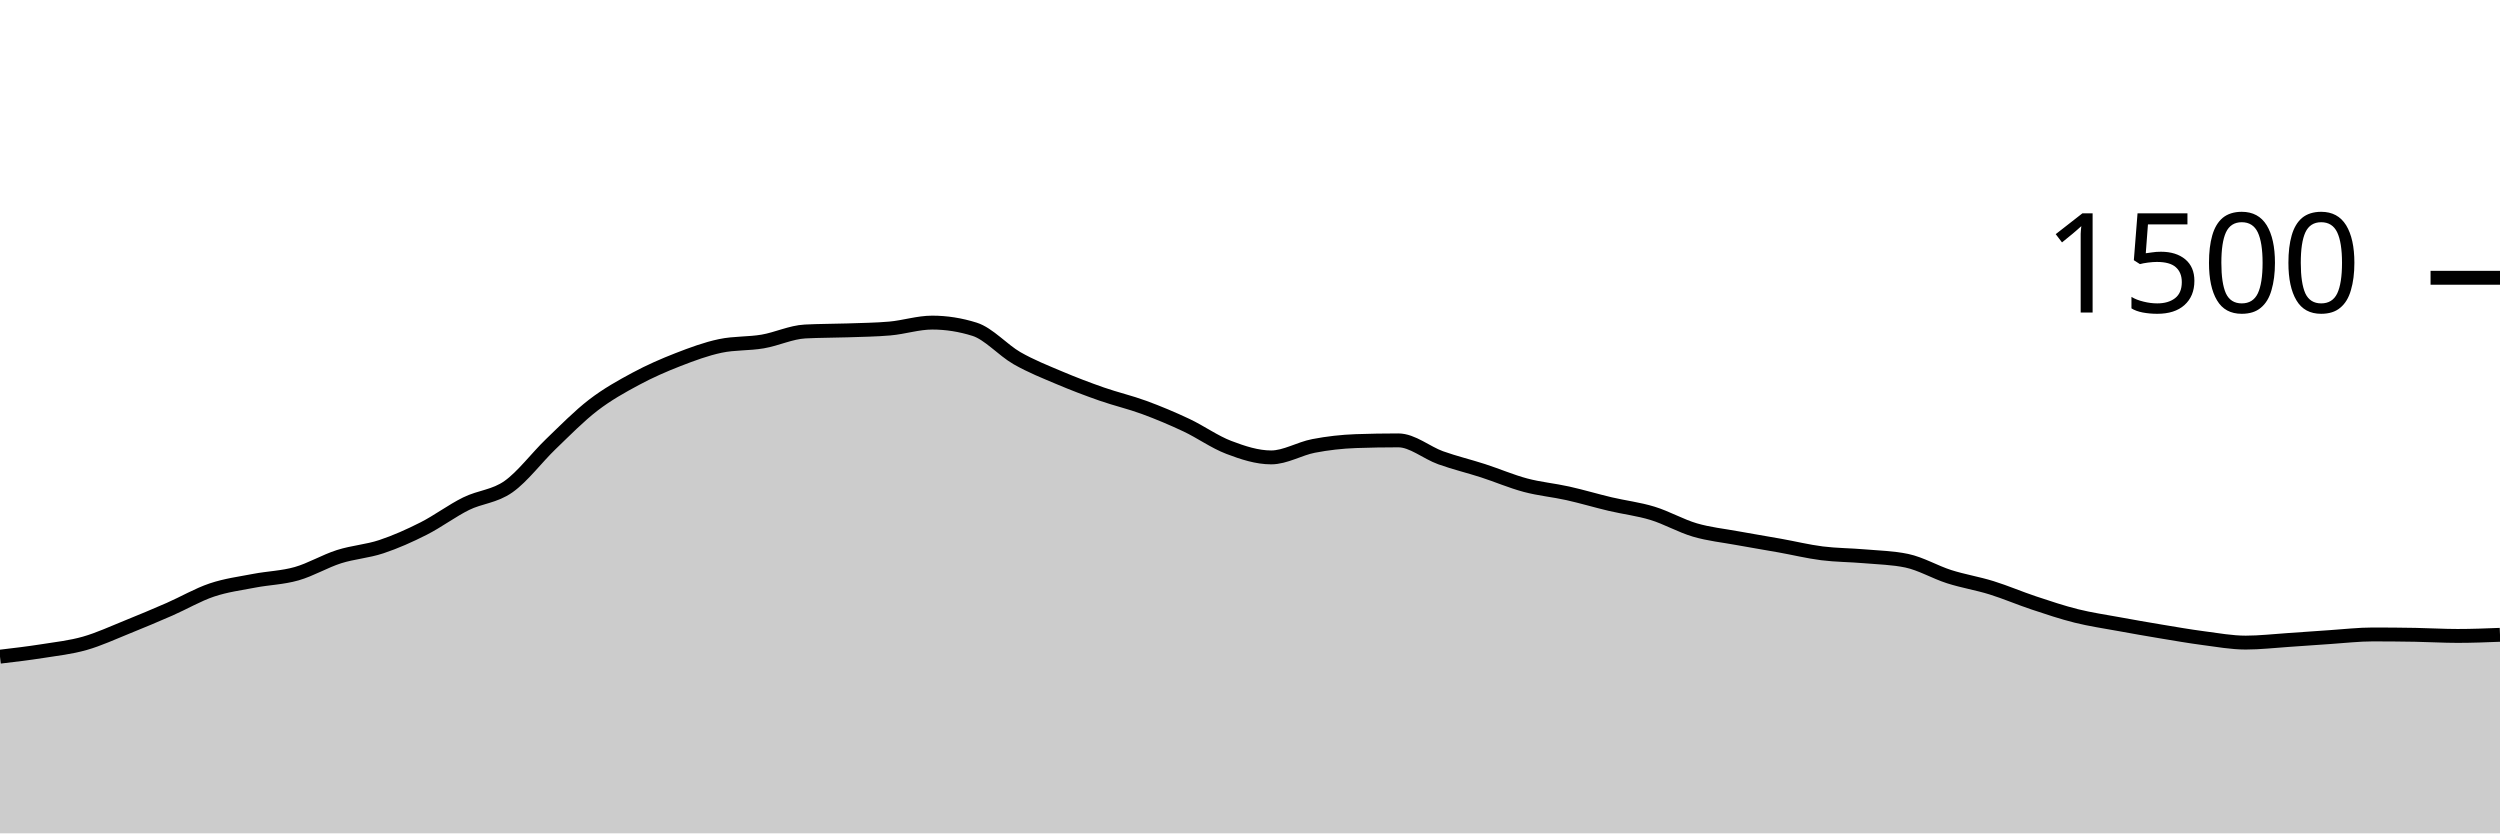
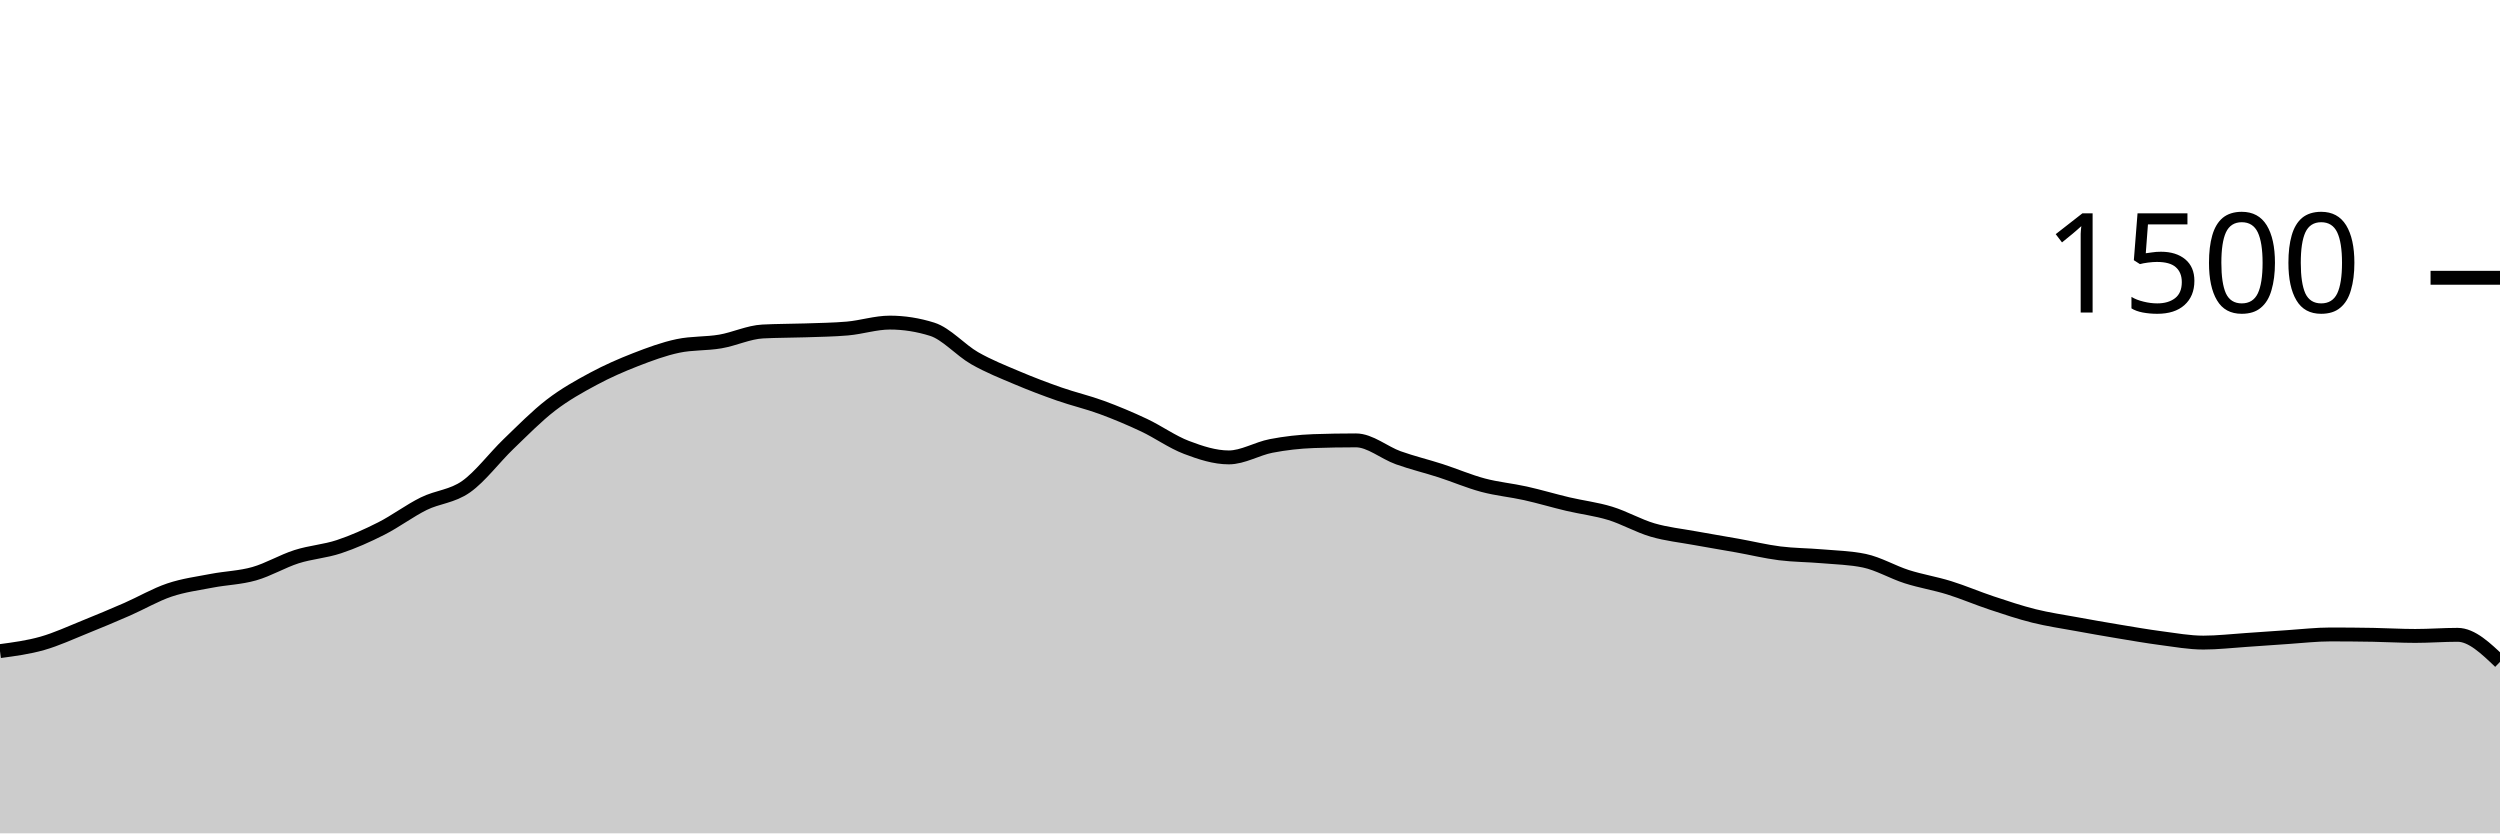
<svg xmlns="http://www.w3.org/2000/svg" viewBox="0 0 180 60">
  <g transform="translate(0,20)">
-     <path class="area" fill="rgba(0, 0, 0, 0.2)" d="M0,27.28C1.017,27.16,2.034,27.04,3.051,26.88C4.068,26.72,5.085,26.609,6.102,26.32C7.119,26.031,8.136,25.556,9.153,25.147C10.169,24.738,11.186,24.311,12.203,23.867C13.22,23.422,14.237,22.822,15.254,22.48C16.271,22.138,17.288,22.009,18.305,21.813C19.322,21.618,20.339,21.596,21.356,21.307C22.373,21.018,23.39,20.404,24.407,20.08C25.424,19.756,26.441,19.698,27.458,19.36C28.475,19.022,29.492,18.569,30.508,18.053C31.525,17.538,32.542,16.769,33.559,16.267C34.576,15.764,35.593,15.756,36.61,15.04C37.627,14.324,38.644,12.951,39.661,11.973C40.678,10.996,41.695,9.956,42.712,9.173C43.729,8.391,44.746,7.827,45.763,7.28C46.78,6.733,47.797,6.289,48.814,5.893C49.831,5.498,50.847,5.12,51.864,4.907C52.881,4.693,53.898,4.76,54.915,4.587C55.932,4.413,56.949,3.92,57.966,3.867C58.983,3.813,60,3.822,61.017,3.787C62.034,3.751,63.051,3.742,64.068,3.653C65.085,3.564,66.102,3.227,67.119,3.227C68.136,3.227,69.153,3.387,70.169,3.707C71.186,4.027,72.203,5.204,73.22,5.787C74.237,6.369,75.254,6.769,76.271,7.2C77.288,7.631,78.305,8.018,79.322,8.373C80.339,8.729,81.356,8.96,82.373,9.333C83.39,9.707,84.407,10.133,85.424,10.613C86.441,11.093,87.458,11.827,88.475,12.213C89.492,12.6,90.508,12.933,91.525,12.933C92.542,12.933,93.559,12.302,94.576,12.107C95.593,11.911,96.61,11.796,97.627,11.76C98.644,11.724,99.661,11.707,100.678,11.707C101.695,11.707,102.712,12.596,103.729,12.96C104.746,13.324,105.763,13.564,106.78,13.893C107.797,14.222,108.814,14.662,109.831,14.933C110.847,15.204,111.864,15.293,112.881,15.52C113.898,15.747,114.915,16.053,115.932,16.293C116.949,16.533,117.966,16.649,118.983,16.96C120,17.271,121.017,17.862,122.034,18.16C123.051,18.458,124.068,18.56,125.085,18.747C126.102,18.933,127.119,19.098,128.136,19.28C129.153,19.462,130.169,19.711,131.186,19.84C132.203,19.969,133.22,19.964,134.237,20.053C135.254,20.142,136.271,20.16,137.288,20.373C138.305,20.587,139.322,21.196,140.339,21.52C141.356,21.844,142.373,22.004,143.39,22.32C144.407,22.636,145.424,23.076,146.441,23.413C147.458,23.751,148.475,24.093,149.492,24.347C150.508,24.6,151.525,24.747,152.542,24.933C153.559,25.12,154.576,25.298,155.593,25.467C156.61,25.636,157.627,25.813,158.644,25.947C159.661,26.08,160.678,26.267,161.695,26.267C162.712,26.267,163.729,26.147,164.746,26.08C165.763,26.013,166.78,25.933,167.797,25.867C168.814,25.8,169.831,25.68,170.847,25.68C171.864,25.68,172.881,25.689,173.898,25.707C174.915,25.724,175.932,25.787,176.949,25.787C177.966,25.787,178.983,25.747,180,25.707L180,40C178.983,40,177.966,40,176.949,40C175.932,40,174.915,40,173.898,40C172.881,40,171.864,40,170.847,40C169.831,40,168.814,40,167.797,40C166.78,40,165.763,40,164.746,40C163.729,40,162.712,40,161.695,40C160.678,40,159.661,40,158.644,40C157.627,40,156.61,40,155.593,40C154.576,40,153.559,40,152.542,40C151.525,40,150.508,40,149.492,40C148.475,40,147.458,40,146.441,40C145.424,40,144.407,40,143.39,40C142.373,40,141.356,40,140.339,40C139.322,40,138.305,40,137.288,40C136.271,40,135.254,40,134.237,40C133.22,40,132.203,40,131.186,40C130.169,40,129.153,40,128.136,40C127.119,40,126.102,40,125.085,40C124.068,40,123.051,40,122.034,40C121.017,40,120,40,118.983,40C117.966,40,116.949,40,115.932,40C114.915,40,113.898,40,112.881,40C111.864,40,110.847,40,109.831,40C108.814,40,107.797,40,106.78,40C105.763,40,104.746,40,103.729,40C102.712,40,101.695,40,100.678,40C99.661,40,98.644,40,97.627,40C96.61,40,95.593,40,94.576,40C93.559,40,92.542,40,91.525,40C90.508,40,89.492,40,88.475,40C87.458,40,86.441,40,85.424,40C84.407,40,83.39,40,82.373,40C81.356,40,80.339,40,79.322,40C78.305,40,77.288,40,76.271,40C75.254,40,74.237,40,73.22,40C72.203,40,71.186,40,70.169,40C69.153,40,68.136,40,67.119,40C66.102,40,65.085,40,64.068,40C63.051,40,62.034,40,61.017,40C60,40,58.983,40,57.966,40C56.949,40,55.932,40,54.915,40C53.898,40,52.881,40,51.864,40C50.847,40,49.831,40,48.814,40C47.797,40,46.78,40,45.763,40C44.746,40,43.729,40,42.712,40C41.695,40,40.678,40,39.661,40C38.644,40,37.627,40,36.61,40C35.593,40,34.576,40,33.559,40C32.542,40,31.525,40,30.508,40C29.492,40,28.475,40,27.458,40C26.441,40,25.424,40,24.407,40C23.39,40,22.373,40,21.356,40C20.339,40,19.322,40,18.305,40C17.288,40,16.271,40,15.254,40C14.237,40,13.22,40,12.203,40C11.186,40,10.169,40,9.153,40C8.136,40,7.119,40,6.102,40C5.085,40,4.068,40,3.051,40C2.034,40,1.017,40,0,40Z" />
-     <path class="line" stroke="black" fill="none" d="M0,27.28C1.017,27.16,2.034,27.04,3.051,26.88C4.068,26.72,5.085,26.609,6.102,26.32C7.119,26.031,8.136,25.556,9.153,25.147C10.169,24.738,11.186,24.311,12.203,23.867C13.22,23.422,14.237,22.822,15.254,22.48C16.271,22.138,17.288,22.009,18.305,21.813C19.322,21.618,20.339,21.596,21.356,21.307C22.373,21.018,23.39,20.404,24.407,20.08C25.424,19.756,26.441,19.698,27.458,19.36C28.475,19.022,29.492,18.569,30.508,18.053C31.525,17.538,32.542,16.769,33.559,16.267C34.576,15.764,35.593,15.756,36.61,15.04C37.627,14.324,38.644,12.951,39.661,11.973C40.678,10.996,41.695,9.956,42.712,9.173C43.729,8.391,44.746,7.827,45.763,7.28C46.78,6.733,47.797,6.289,48.814,5.893C49.831,5.498,50.847,5.12,51.864,4.907C52.881,4.693,53.898,4.76,54.915,4.587C55.932,4.413,56.949,3.92,57.966,3.867C58.983,3.813,60,3.822,61.017,3.787C62.034,3.751,63.051,3.742,64.068,3.653C65.085,3.564,66.102,3.227,67.119,3.227C68.136,3.227,69.153,3.387,70.169,3.707C71.186,4.027,72.203,5.204,73.22,5.787C74.237,6.369,75.254,6.769,76.271,7.2C77.288,7.631,78.305,8.018,79.322,8.373C80.339,8.729,81.356,8.96,82.373,9.333C83.39,9.707,84.407,10.133,85.424,10.613C86.441,11.093,87.458,11.827,88.475,12.213C89.492,12.6,90.508,12.933,91.525,12.933C92.542,12.933,93.559,12.302,94.576,12.107C95.593,11.911,96.61,11.796,97.627,11.76C98.644,11.724,99.661,11.707,100.678,11.707C101.695,11.707,102.712,12.596,103.729,12.96C104.746,13.324,105.763,13.564,106.78,13.893C107.797,14.222,108.814,14.662,109.831,14.933C110.847,15.204,111.864,15.293,112.881,15.52C113.898,15.747,114.915,16.053,115.932,16.293C116.949,16.533,117.966,16.649,118.983,16.96C120,17.271,121.017,17.862,122.034,18.16C123.051,18.458,124.068,18.56,125.085,18.747C126.102,18.933,127.119,19.098,128.136,19.28C129.153,19.462,130.169,19.711,131.186,19.84C132.203,19.969,133.22,19.964,134.237,20.053C135.254,20.142,136.271,20.16,137.288,20.373C138.305,20.587,139.322,21.196,140.339,21.52C141.356,21.844,142.373,22.004,143.39,22.32C144.407,22.636,145.424,23.076,146.441,23.413C147.458,23.751,148.475,24.093,149.492,24.347C150.508,24.6,151.525,24.747,152.542,24.933C153.559,25.12,154.576,25.298,155.593,25.467C156.61,25.636,157.627,25.813,158.644,25.947C159.661,26.08,160.678,26.267,161.695,26.267C162.712,26.267,163.729,26.147,164.746,26.08C165.763,26.013,166.78,25.933,167.797,25.867C168.814,25.8,169.831,25.68,170.847,25.68C171.864,25.68,172.881,25.689,173.898,25.707C174.915,25.724,175.932,25.787,176.949,25.787C177.966,25.787,178.983,25.747,180,25.707" />
+     <path class="area" fill="rgba(0, 0, 0, 0.2)" d="M0,26.88C1.017,26.744,2.034,26.609,3.051,26.32C4.068,26.031,5.085,25.556,6.102,25.147C7.119,24.738,8.136,24.311,9.153,23.867C10.169,23.422,11.186,22.822,12.203,22.48C13.22,22.138,14.237,22.009,15.254,21.813C16.271,21.618,17.288,21.596,18.305,21.307C19.322,21.018,20.339,20.404,21.356,20.08C22.373,19.756,23.39,19.698,24.407,19.36C25.424,19.022,26.441,18.569,27.458,18.053C28.475,17.538,29.492,16.769,30.508,16.267C31.525,15.764,32.542,15.756,33.559,15.04C34.576,14.324,35.593,12.951,36.61,11.973C37.627,10.996,38.644,9.956,39.661,9.173C40.678,8.391,41.695,7.827,42.712,7.28C43.729,6.733,44.746,6.289,45.763,5.893C46.78,5.498,47.797,5.12,48.814,4.907C49.831,4.693,50.847,4.76,51.864,4.587C52.881,4.413,53.898,3.92,54.915,3.867C55.932,3.813,56.949,3.822,57.966,3.787C58.983,3.751,60,3.742,61.017,3.653C62.034,3.564,63.051,3.227,64.068,3.227C65.085,3.227,66.102,3.387,67.119,3.707C68.136,4.027,69.153,5.204,70.169,5.787C71.186,6.369,72.203,6.769,73.22,7.2C74.237,7.631,75.254,8.018,76.271,8.373C77.288,8.729,78.305,8.96,79.322,9.333C80.339,9.707,81.356,10.133,82.373,10.613C83.39,11.093,84.407,11.827,85.424,12.213C86.441,12.6,87.458,12.933,88.475,12.933C89.492,12.933,90.508,12.302,91.525,12.107C92.542,11.911,93.559,11.796,94.576,11.76C95.593,11.724,96.61,11.707,97.627,11.707C98.644,11.707,99.661,12.596,100.678,12.96C101.695,13.324,102.712,13.564,103.729,13.893C104.746,14.222,105.763,14.662,106.78,14.933C107.797,15.204,108.814,15.293,109.831,15.52C110.847,15.747,111.864,16.053,112.881,16.293C113.898,16.533,114.915,16.649,115.932,16.96C116.949,17.271,117.966,17.862,118.983,18.16C120,18.458,121.017,18.56,122.034,18.747C123.051,18.933,124.068,19.098,125.085,19.28C126.102,19.462,127.119,19.711,128.136,19.84C129.153,19.969,130.169,19.964,131.186,20.053C132.203,20.142,133.22,20.16,134.237,20.373C135.254,20.587,136.271,21.196,137.288,21.52C138.305,21.844,139.322,22.004,140.339,22.32C141.356,22.636,142.373,23.076,143.39,23.413C144.407,23.751,145.424,24.093,146.441,24.347C147.458,24.6,148.475,24.747,149.492,24.933C150.508,25.12,151.525,25.298,152.542,25.467C153.559,25.636,154.576,25.813,155.593,25.947C156.61,26.08,157.627,26.267,158.644,26.267C159.661,26.267,160.678,26.147,161.695,26.08C162.712,26.013,163.729,25.933,164.746,25.867C165.763,25.8,166.78,25.68,167.797,25.68C168.814,25.68,169.831,25.689,170.847,25.707C171.864,25.724,172.881,25.787,173.898,25.787C174.915,25.787,175.932,25.707,176.949,25.707C177.966,25.707,178.983,26.68,180,27.653L180,40C178.983,40,177.966,40,176.949,40C175.932,40,174.915,40,173.898,40C172.881,40,171.864,40,170.847,40C169.831,40,168.814,40,167.797,40C166.78,40,165.763,40,164.746,40C163.729,40,162.712,40,161.695,40C160.678,40,159.661,40,158.644,40C157.627,40,156.61,40,155.593,40C154.576,40,153.559,40,152.542,40C151.525,40,150.508,40,149.492,40C148.475,40,147.458,40,146.441,40C145.424,40,144.407,40,143.39,40C142.373,40,141.356,40,140.339,40C139.322,40,138.305,40,137.288,40C136.271,40,135.254,40,134.237,40C133.22,40,132.203,40,131.186,40C130.169,40,129.153,40,128.136,40C127.119,40,126.102,40,125.085,40C124.068,40,123.051,40,122.034,40C121.017,40,120,40,118.983,40C117.966,40,116.949,40,115.932,40C114.915,40,113.898,40,112.881,40C111.864,40,110.847,40,109.831,40C108.814,40,107.797,40,106.78,40C105.763,40,104.746,40,103.729,40C102.712,40,101.695,40,100.678,40C99.661,40,98.644,40,97.627,40C96.61,40,95.593,40,94.576,40C93.559,40,92.542,40,91.525,40C90.508,40,89.492,40,88.475,40C87.458,40,86.441,40,85.424,40C84.407,40,83.39,40,82.373,40C81.356,40,80.339,40,79.322,40C78.305,40,77.288,40,76.271,40C75.254,40,74.237,40,73.22,40C72.203,40,71.186,40,70.169,40C69.153,40,68.136,40,67.119,40C66.102,40,65.085,40,64.068,40C63.051,40,62.034,40,61.017,40C60,40,58.983,40,57.966,40C56.949,40,55.932,40,54.915,40C53.898,40,52.881,40,51.864,40C50.847,40,49.831,40,48.814,40C47.797,40,46.78,40,45.763,40C44.746,40,43.729,40,42.712,40C41.695,40,40.678,40,39.661,40C38.644,40,37.627,40,36.61,40C35.593,40,34.576,40,33.559,40C32.542,40,31.525,40,30.508,40C29.492,40,28.475,40,27.458,40C26.441,40,25.424,40,24.407,40C23.39,40,22.373,40,21.356,40C20.339,40,19.322,40,18.305,40C17.288,40,16.271,40,15.254,40C14.237,40,13.22,40,12.203,40C11.186,40,10.169,40,9.153,40C8.136,40,7.119,40,6.102,40C5.085,40,4.068,40,3.051,40C2.034,40,1.017,40,0,40Z" />
+     <path class="line" stroke="black" fill="none" d="M0,26.88C1.017,26.744,2.034,26.609,3.051,26.32C4.068,26.031,5.085,25.556,6.102,25.147C7.119,24.738,8.136,24.311,9.153,23.867C10.169,23.422,11.186,22.822,12.203,22.48C13.22,22.138,14.237,22.009,15.254,21.813C16.271,21.618,17.288,21.596,18.305,21.307C19.322,21.018,20.339,20.404,21.356,20.08C22.373,19.756,23.39,19.698,24.407,19.36C25.424,19.022,26.441,18.569,27.458,18.053C28.475,17.538,29.492,16.769,30.508,16.267C31.525,15.764,32.542,15.756,33.559,15.04C34.576,14.324,35.593,12.951,36.61,11.973C37.627,10.996,38.644,9.956,39.661,9.173C40.678,8.391,41.695,7.827,42.712,7.28C43.729,6.733,44.746,6.289,45.763,5.893C46.78,5.498,47.797,5.12,48.814,4.907C49.831,4.693,50.847,4.76,51.864,4.587C52.881,4.413,53.898,3.92,54.915,3.867C55.932,3.813,56.949,3.822,57.966,3.787C58.983,3.751,60,3.742,61.017,3.653C62.034,3.564,63.051,3.227,64.068,3.227C65.085,3.227,66.102,3.387,67.119,3.707C68.136,4.027,69.153,5.204,70.169,5.787C71.186,6.369,72.203,6.769,73.22,7.2C74.237,7.631,75.254,8.018,76.271,8.373C77.288,8.729,78.305,8.96,79.322,9.333C80.339,9.707,81.356,10.133,82.373,10.613C83.39,11.093,84.407,11.827,85.424,12.213C86.441,12.6,87.458,12.933,88.475,12.933C89.492,12.933,90.508,12.302,91.525,12.107C92.542,11.911,93.559,11.796,94.576,11.76C95.593,11.724,96.61,11.707,97.627,11.707C98.644,11.707,99.661,12.596,100.678,12.96C101.695,13.324,102.712,13.564,103.729,13.893C104.746,14.222,105.763,14.662,106.78,14.933C107.797,15.204,108.814,15.293,109.831,15.52C110.847,15.747,111.864,16.053,112.881,16.293C113.898,16.533,114.915,16.649,115.932,16.96C116.949,17.271,117.966,17.862,118.983,18.16C120,18.458,121.017,18.56,122.034,18.747C123.051,18.933,124.068,19.098,125.085,19.28C126.102,19.462,127.119,19.711,128.136,19.84C129.153,19.969,130.169,19.964,131.186,20.053C132.203,20.142,133.22,20.16,134.237,20.373C135.254,20.587,136.271,21.196,137.288,21.52C138.305,21.844,139.322,22.004,140.339,22.32C141.356,22.636,142.373,23.076,143.39,23.413C144.407,23.751,145.424,24.093,146.441,24.347C147.458,24.6,148.475,24.747,149.492,24.933C150.508,25.12,151.525,25.298,152.542,25.467C153.559,25.636,154.576,25.813,155.593,25.947C156.61,26.08,157.627,26.267,158.644,26.267C159.661,26.267,160.678,26.147,161.695,26.08C162.712,26.013,163.729,25.933,164.746,25.867C165.763,25.8,166.78,25.68,167.797,25.68C168.814,25.68,169.831,25.689,170.847,25.707C171.864,25.724,172.881,25.787,173.898,25.787C174.915,25.787,175.932,25.707,176.949,25.707C177.966,25.707,178.983,26.68,180,27.653" />
    <path class="axis-ceiling" stroke-width="1" stroke="black" fill="none" d="M175,0L180,0" />
    <text class="axis-ceiling-label" font-family="sans-serif" text-anchor="end" font-size="10px" x="170" y="2.5">1500</text>
  </g>
</svg>
